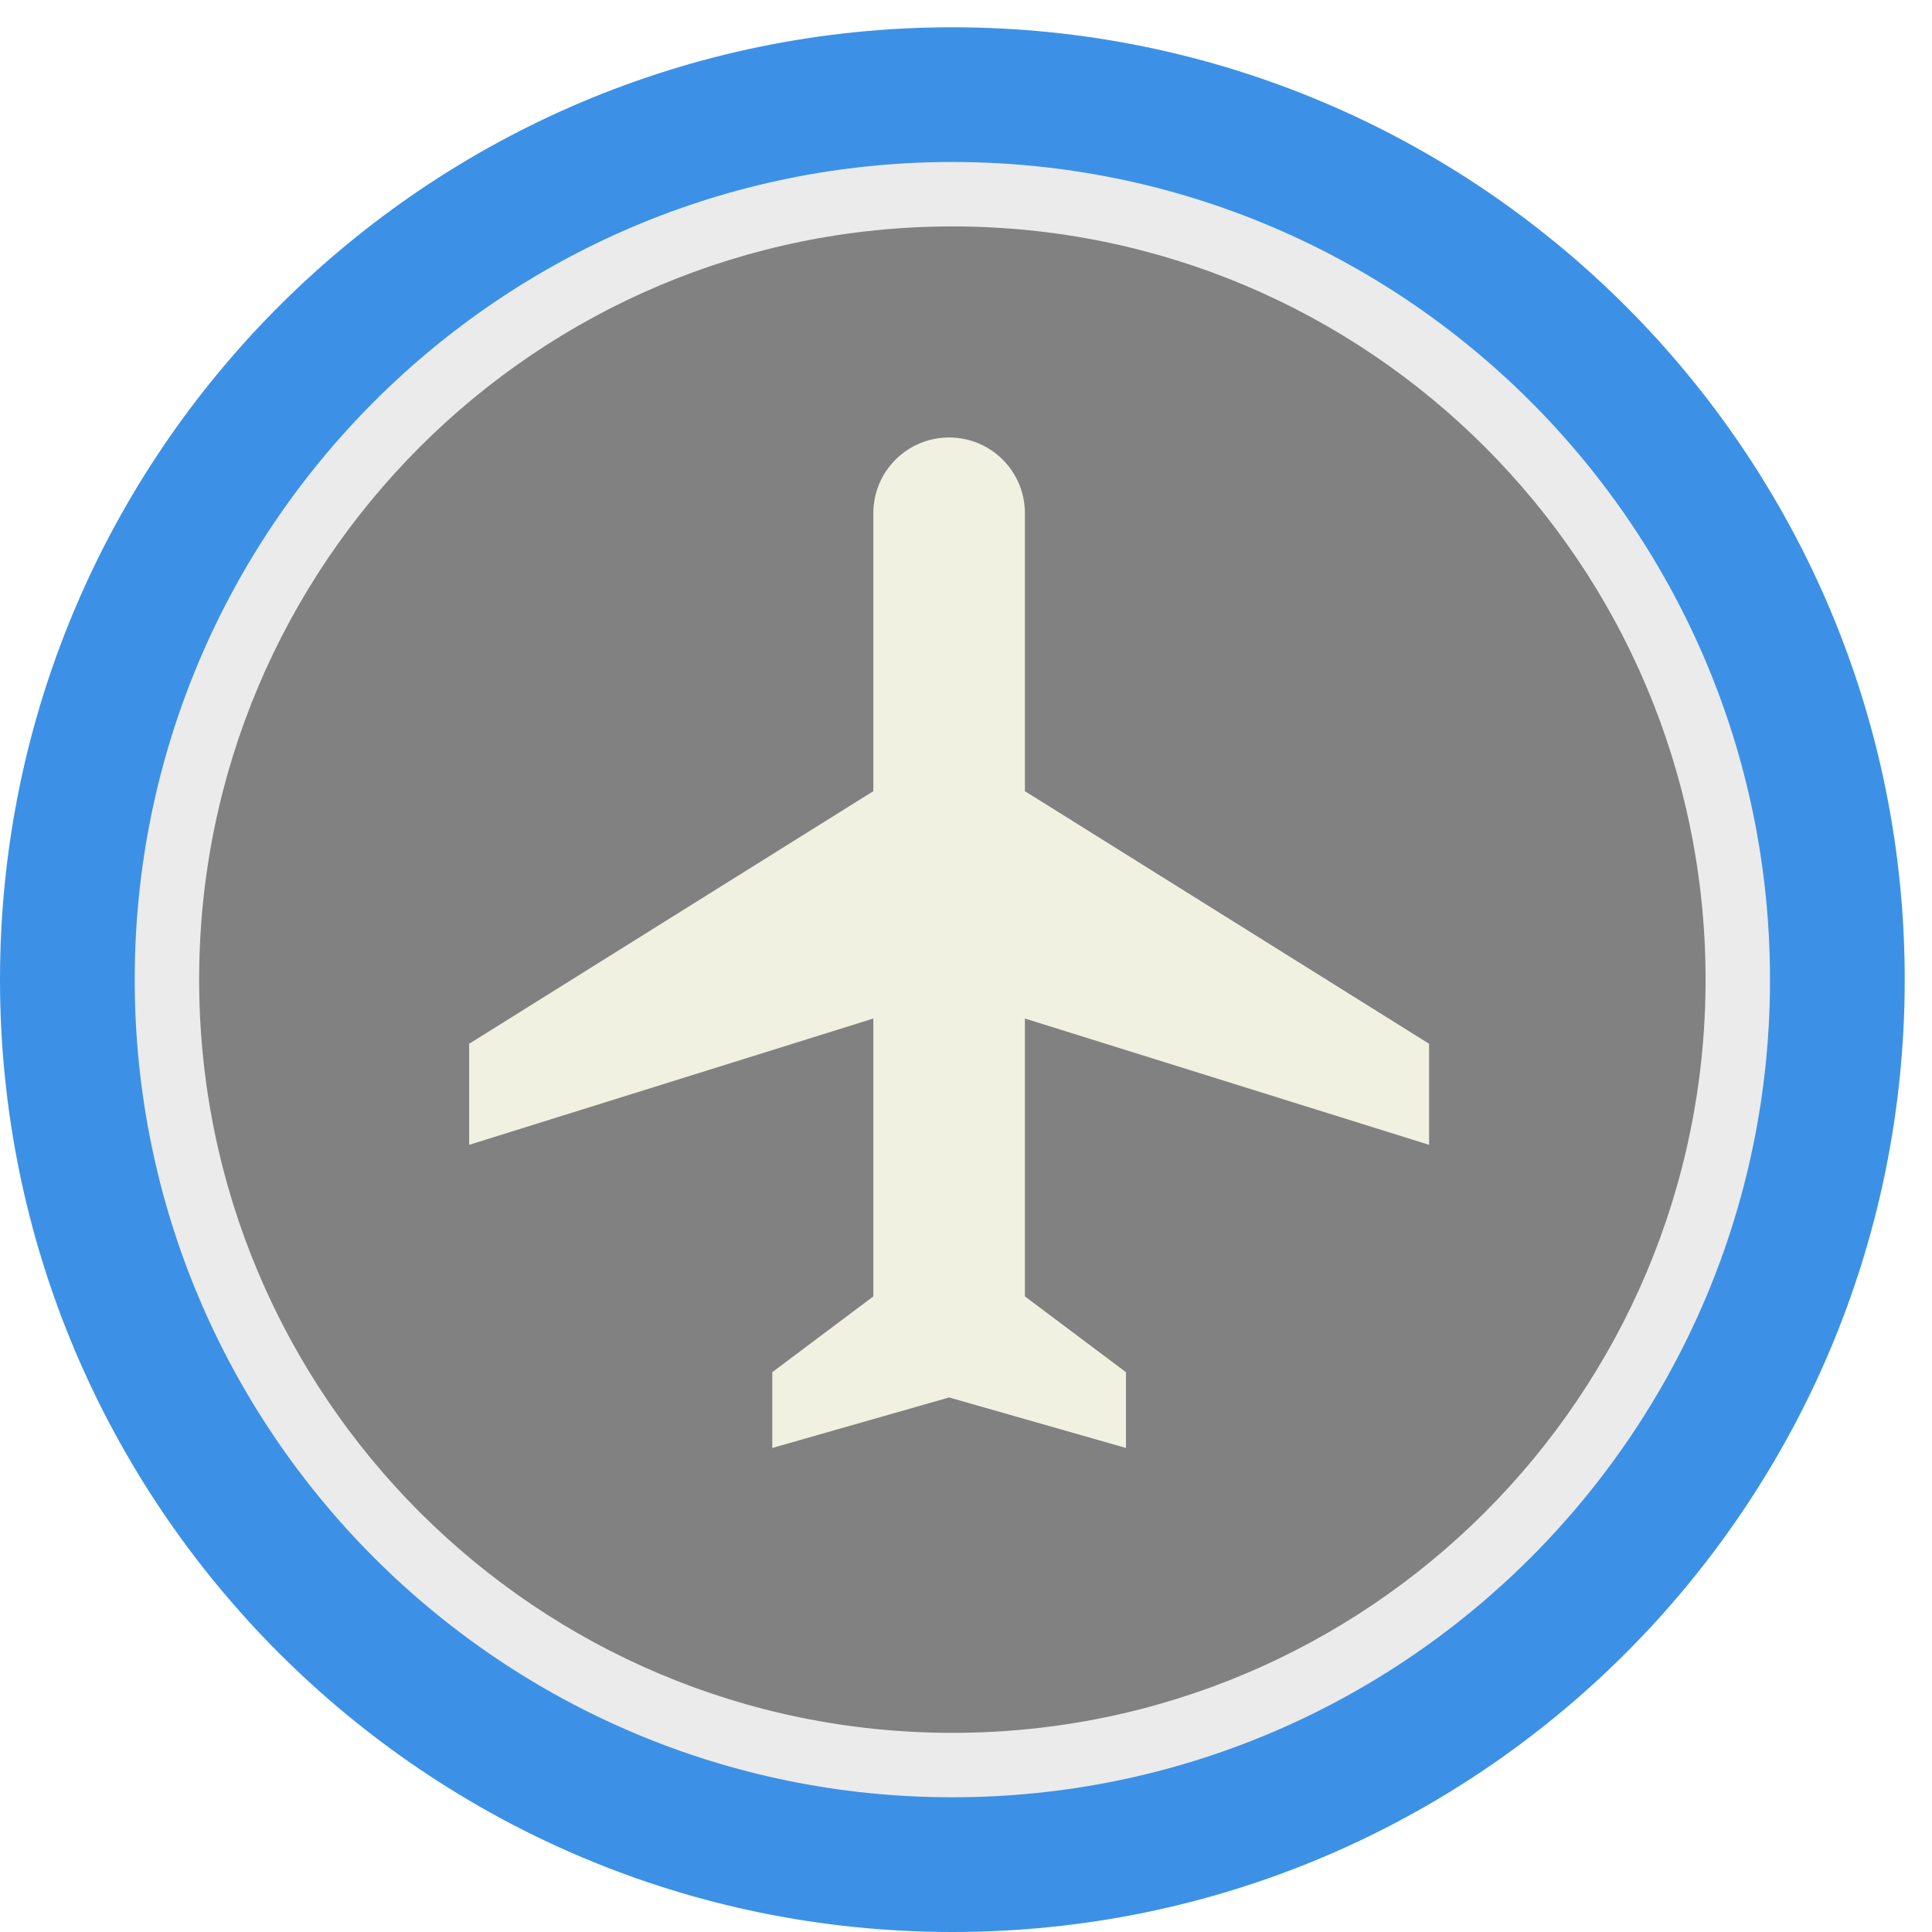
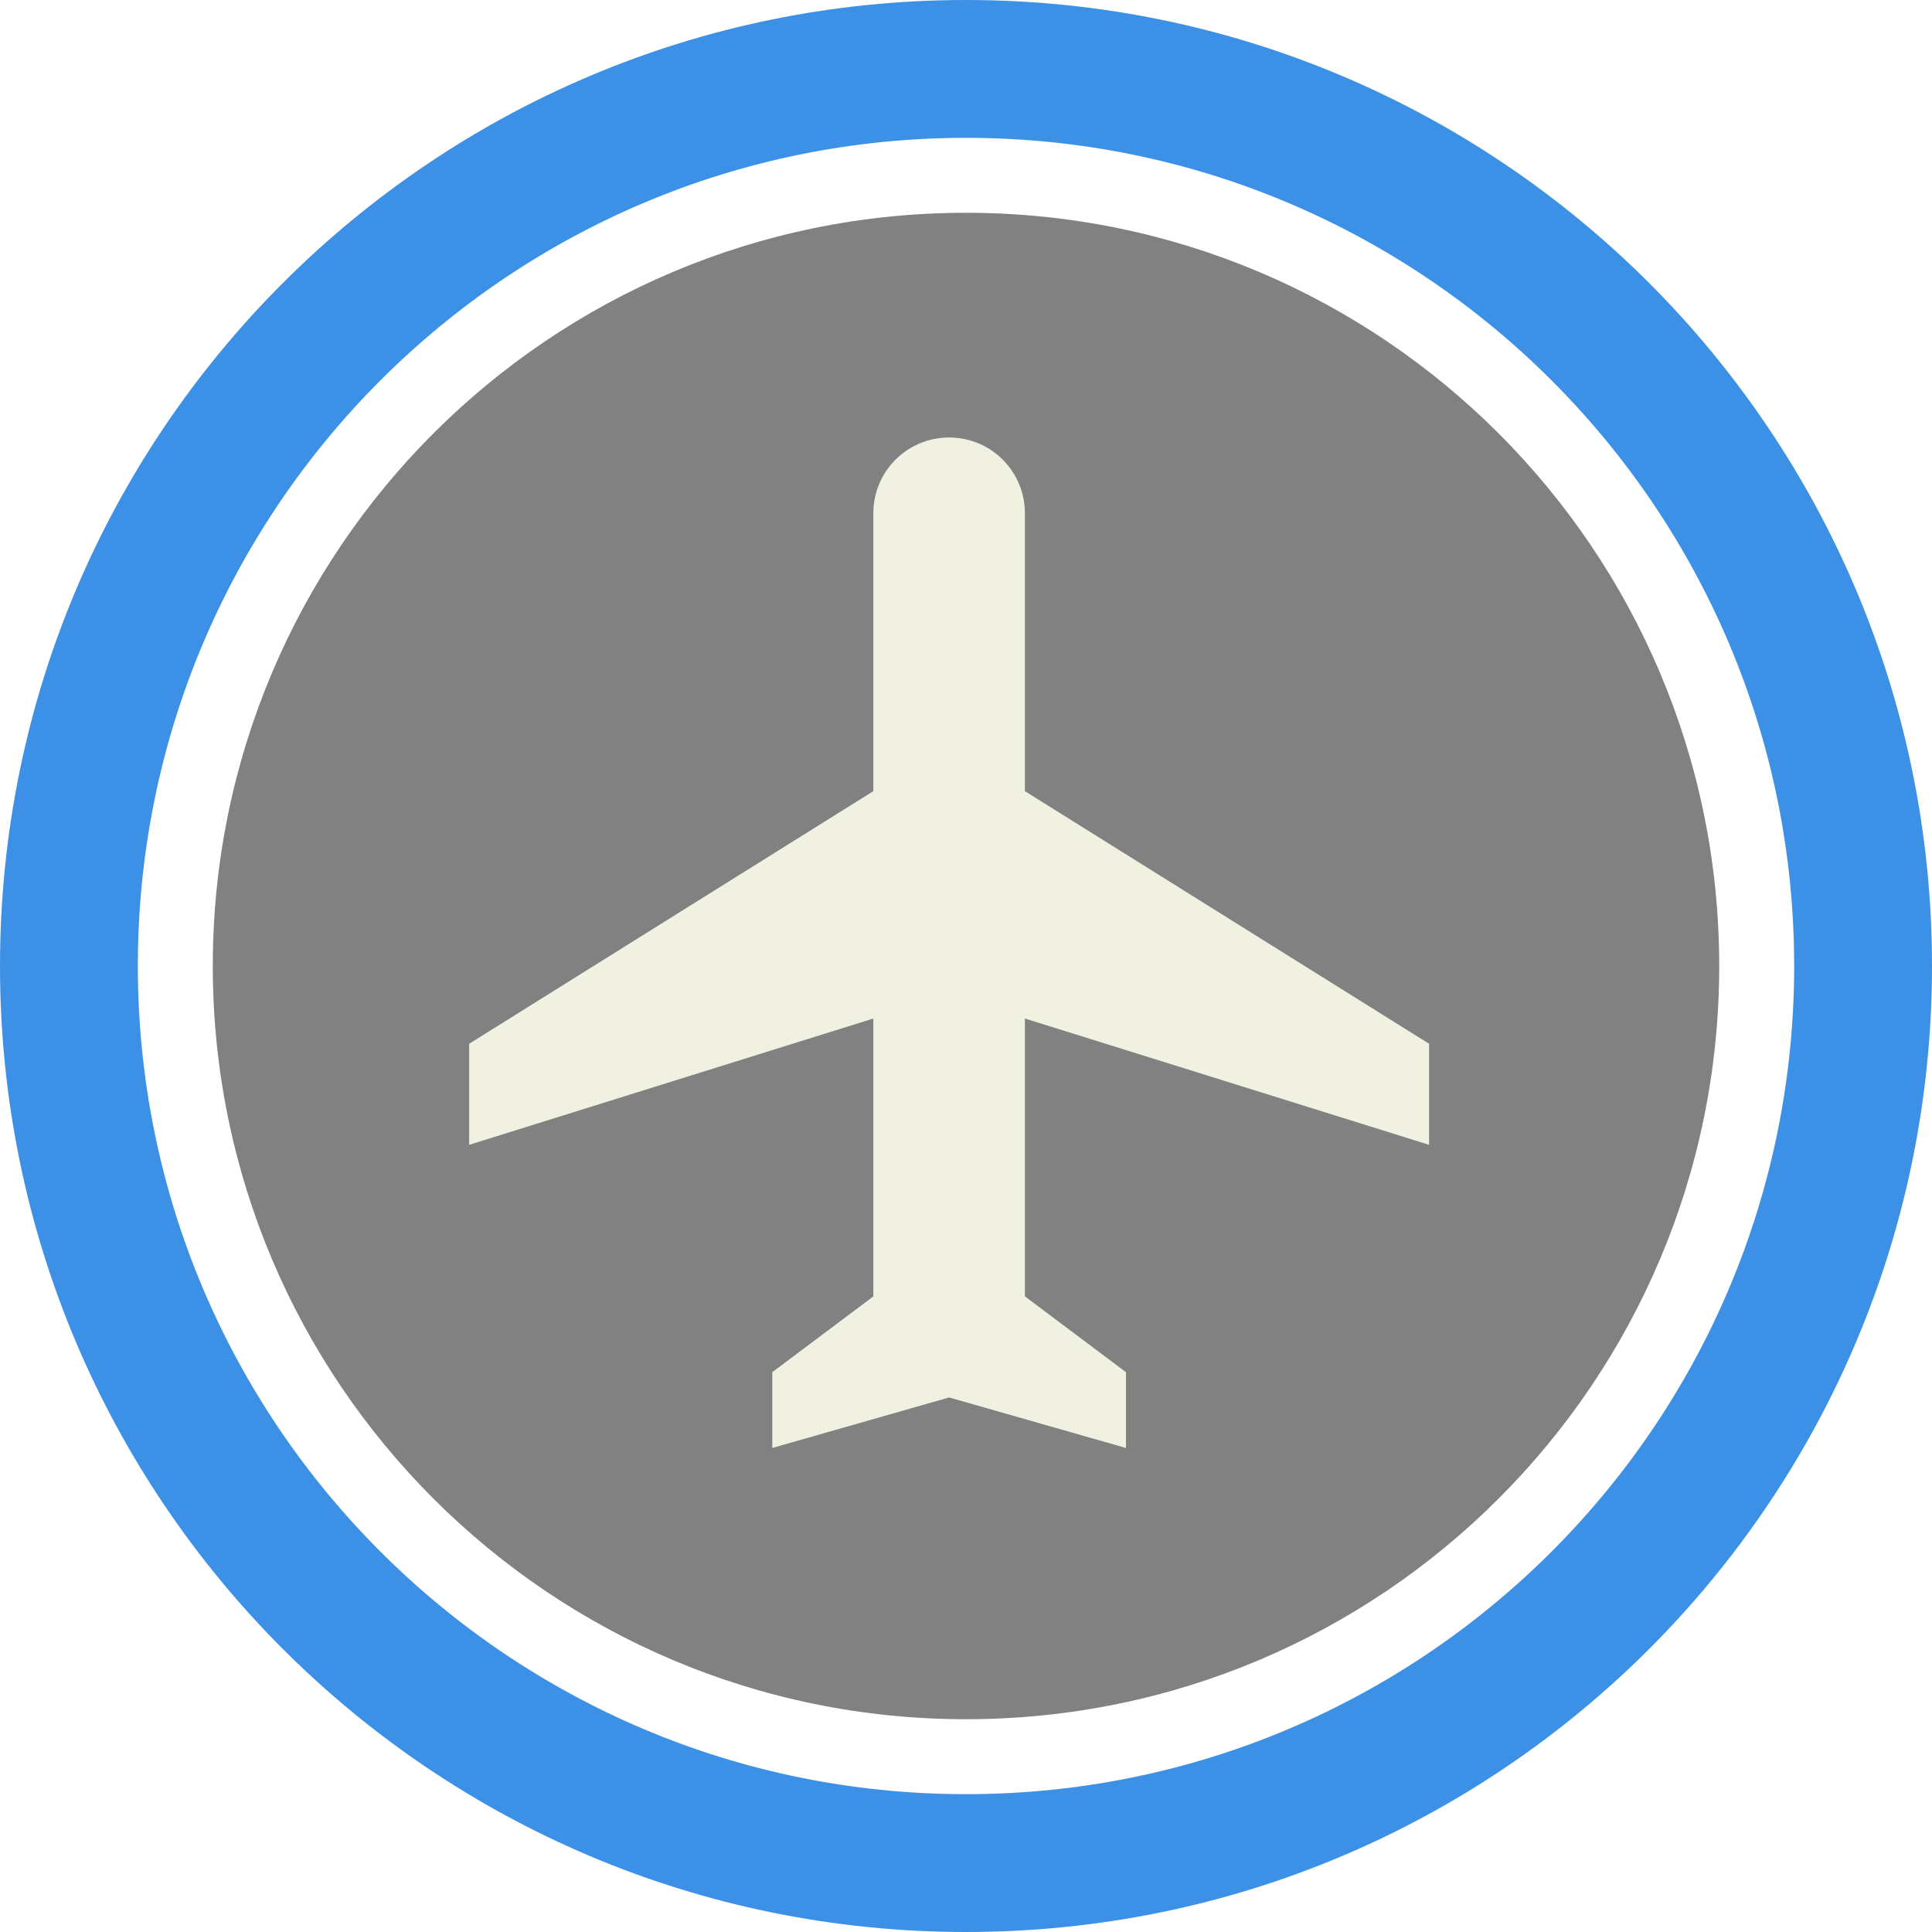
<svg xmlns="http://www.w3.org/2000/svg" style="isolation:isolate" viewBox="0 0 500 500" width="500" height="500">
  <defs>
-     <clipPath id="_clipPath_fRIvzPSyJSe12Ou2BW2t1qEfuErvb0EZ">
+     <clipPath id="_clipPath_C94QFfNP7oOvBYgzhzXVJsTKKV6lgVKB">
      <rect width="500" height="500" />
    </clipPath>
  </defs>
-   <g clip-path="url(#_clipPath_fRIvzPSyJSe12Ou2BW2t1qEfuErvb0EZ)">
+   <g clip-path="url(#_clipPath_C94QFfNP7oOvBYgzhzXVJsTKKV6lgVKB)">
    <path d=" M 0 0 L 27.624 0 L 27.624 27.624 L 0 27.624 L 0 0 Z " fill="none" />
-     <circle vector-effect="non-scaling-stroke" cx="246.47" cy="253.53" r="246.47" fill="rgb(60,145,230)" />
-     <circle vector-effect="non-scaling-stroke" cx="246.47" cy="253.53" r="211.606" fill="rgb(235,235,235)" />
-     <circle vector-effect="non-scaling-stroke" cx="246.47" cy="253.53" r="194.932" fill="rgb(130,129,129)" />
+     <circle vector-effect="non-scaling-stroke" cx="250" cy="250" r="250" fill="rgb(60,145,230)" />
+     <circle vector-effect="non-scaling-stroke" cx="250" cy="250" r="214.327" fill="rgb(255,255,255)" />
+     <circle vector-effect="non-scaling-stroke" cx="250" cy="250" r="194.932" fill="rgb(130,129,129)" />
    <path d=" M 369.848 296.28 L 369.848 270.129 L 265.245 204.752 L 265.245 132.838 C 265.245 121.985 256.485 113.225 245.632 113.225 C 234.779 113.225 226.019 121.985 226.019 132.838 L 226.019 204.752 L 121.416 270.129 L 121.416 296.28 L 226.019 263.592 L 226.019 335.506 L 199.868 355.119 L 199.868 374.733 L 245.632 361.657 L 291.396 374.733 L 291.396 355.119 L 265.245 335.506 L 265.245 263.592 L 369.848 296.28 Z " fill="rgb(241,241,225)" />
  </g>
</svg>
